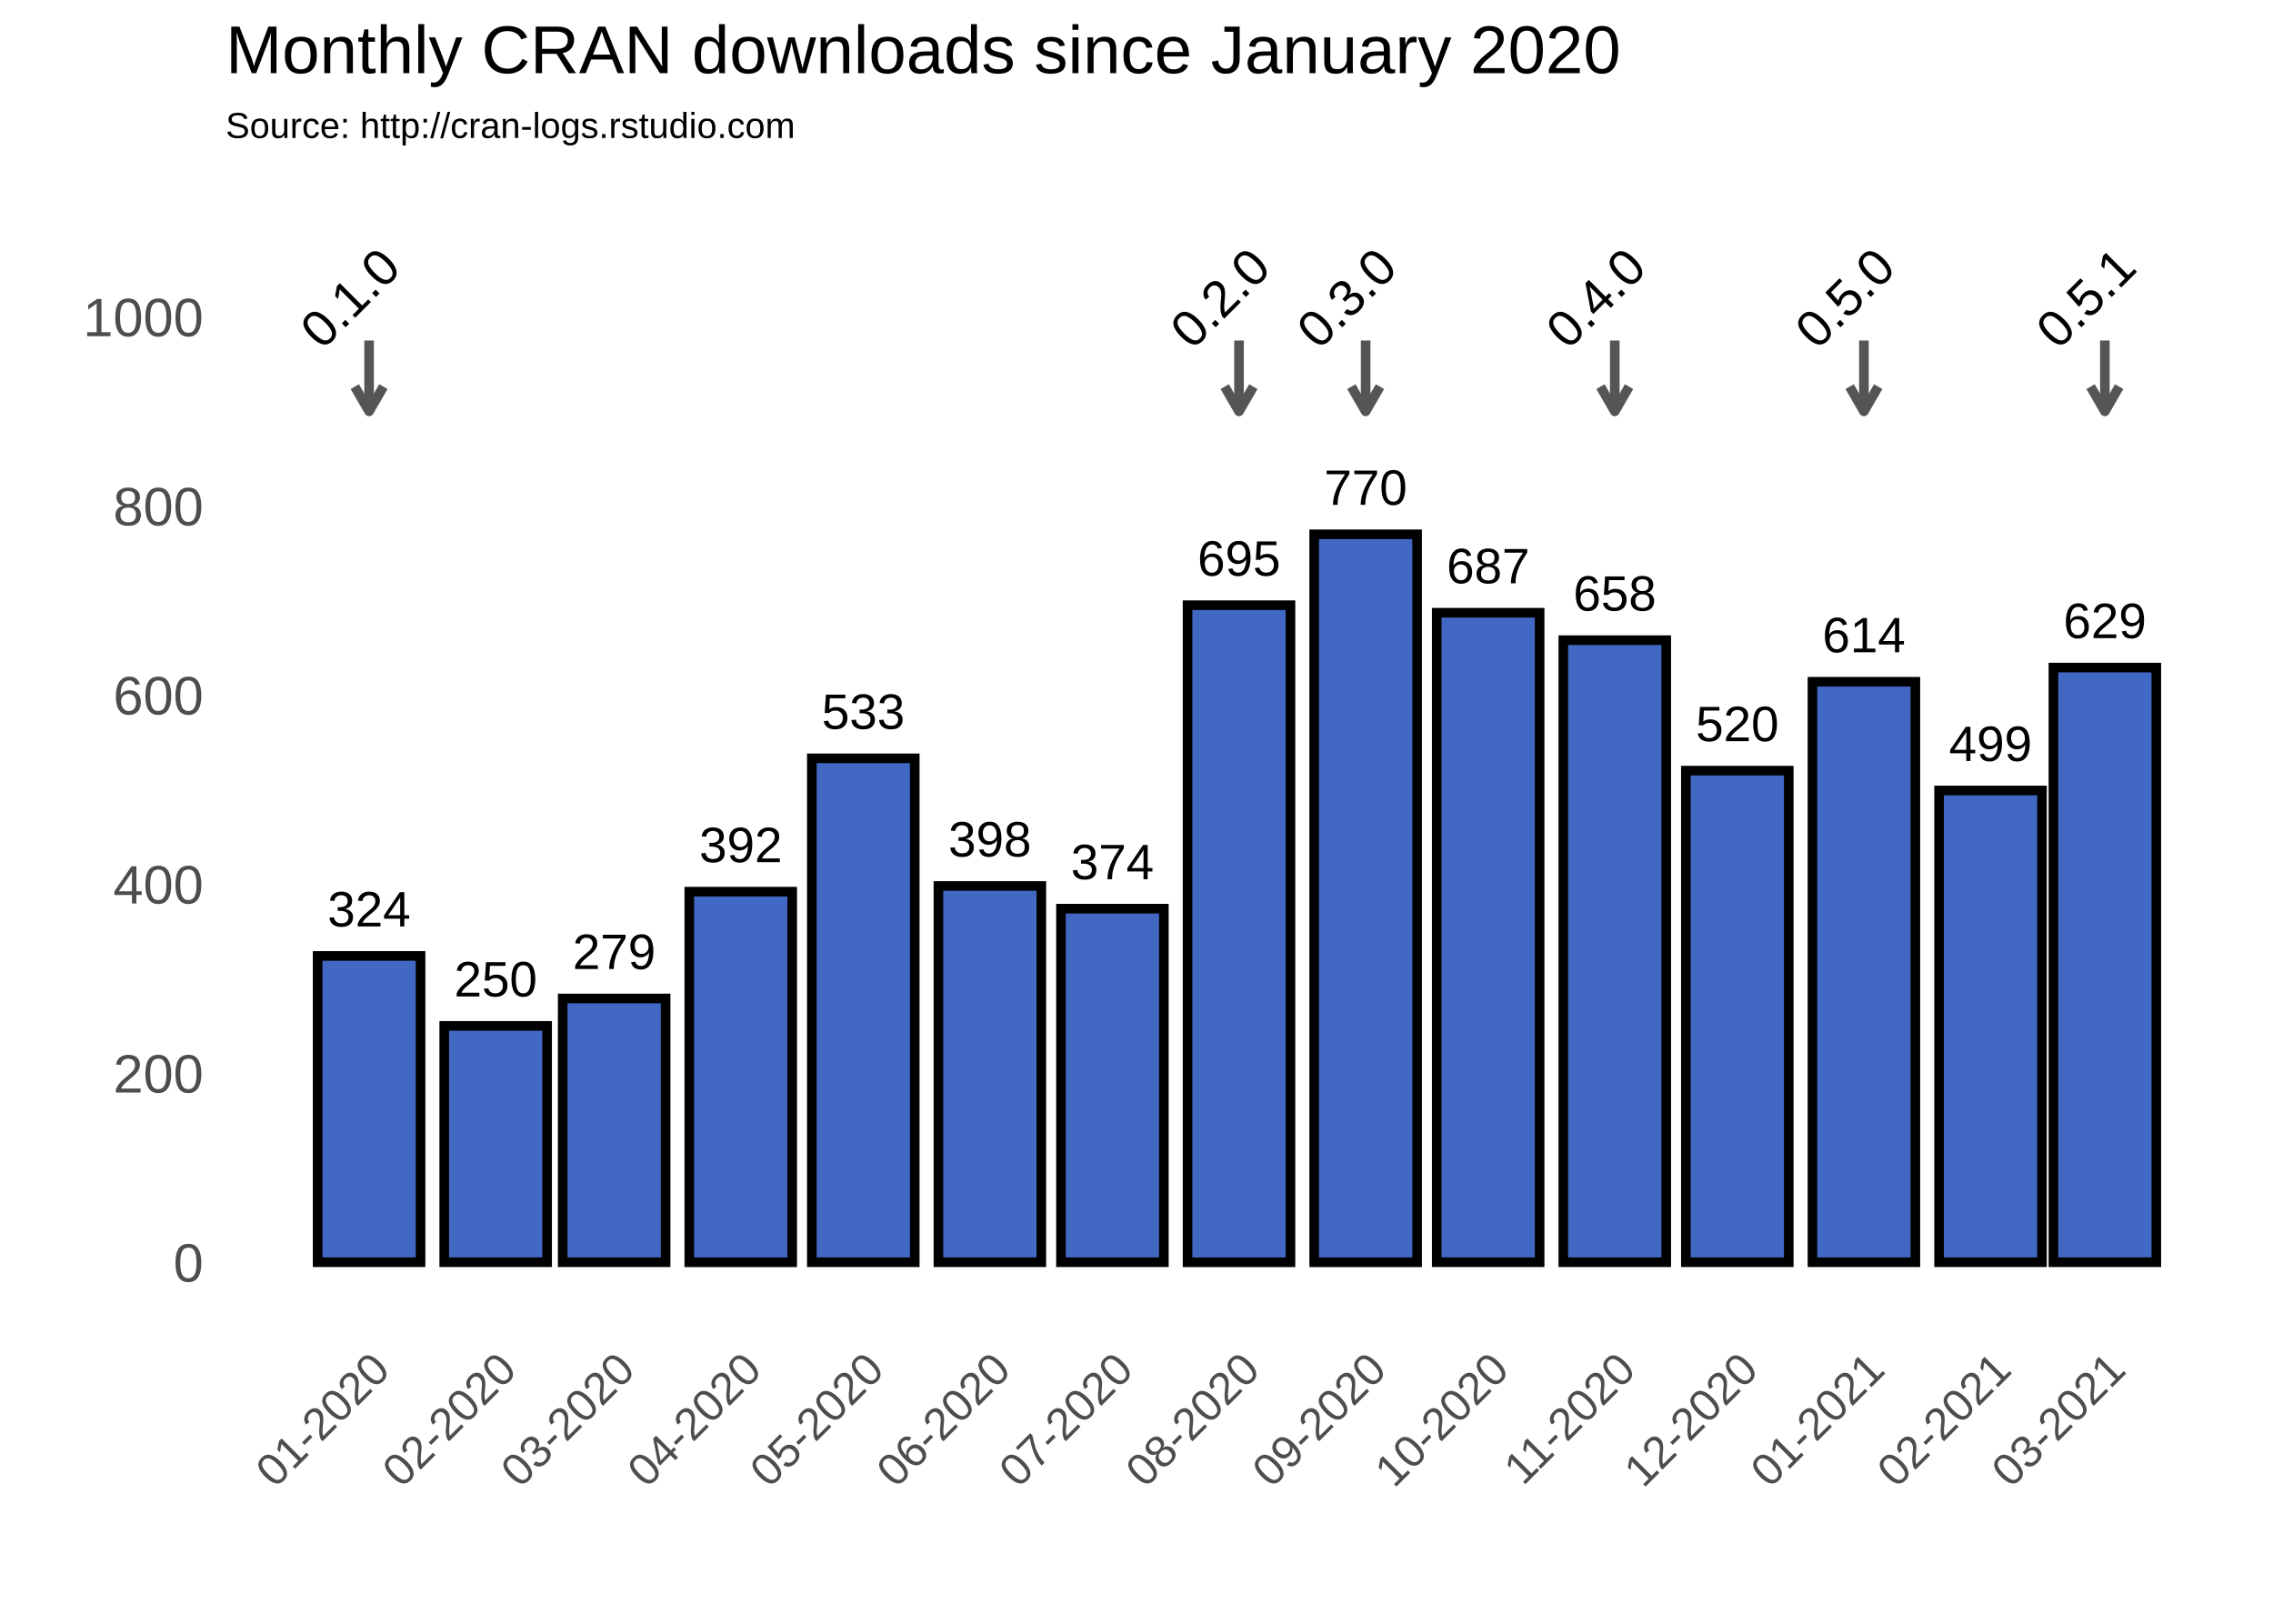
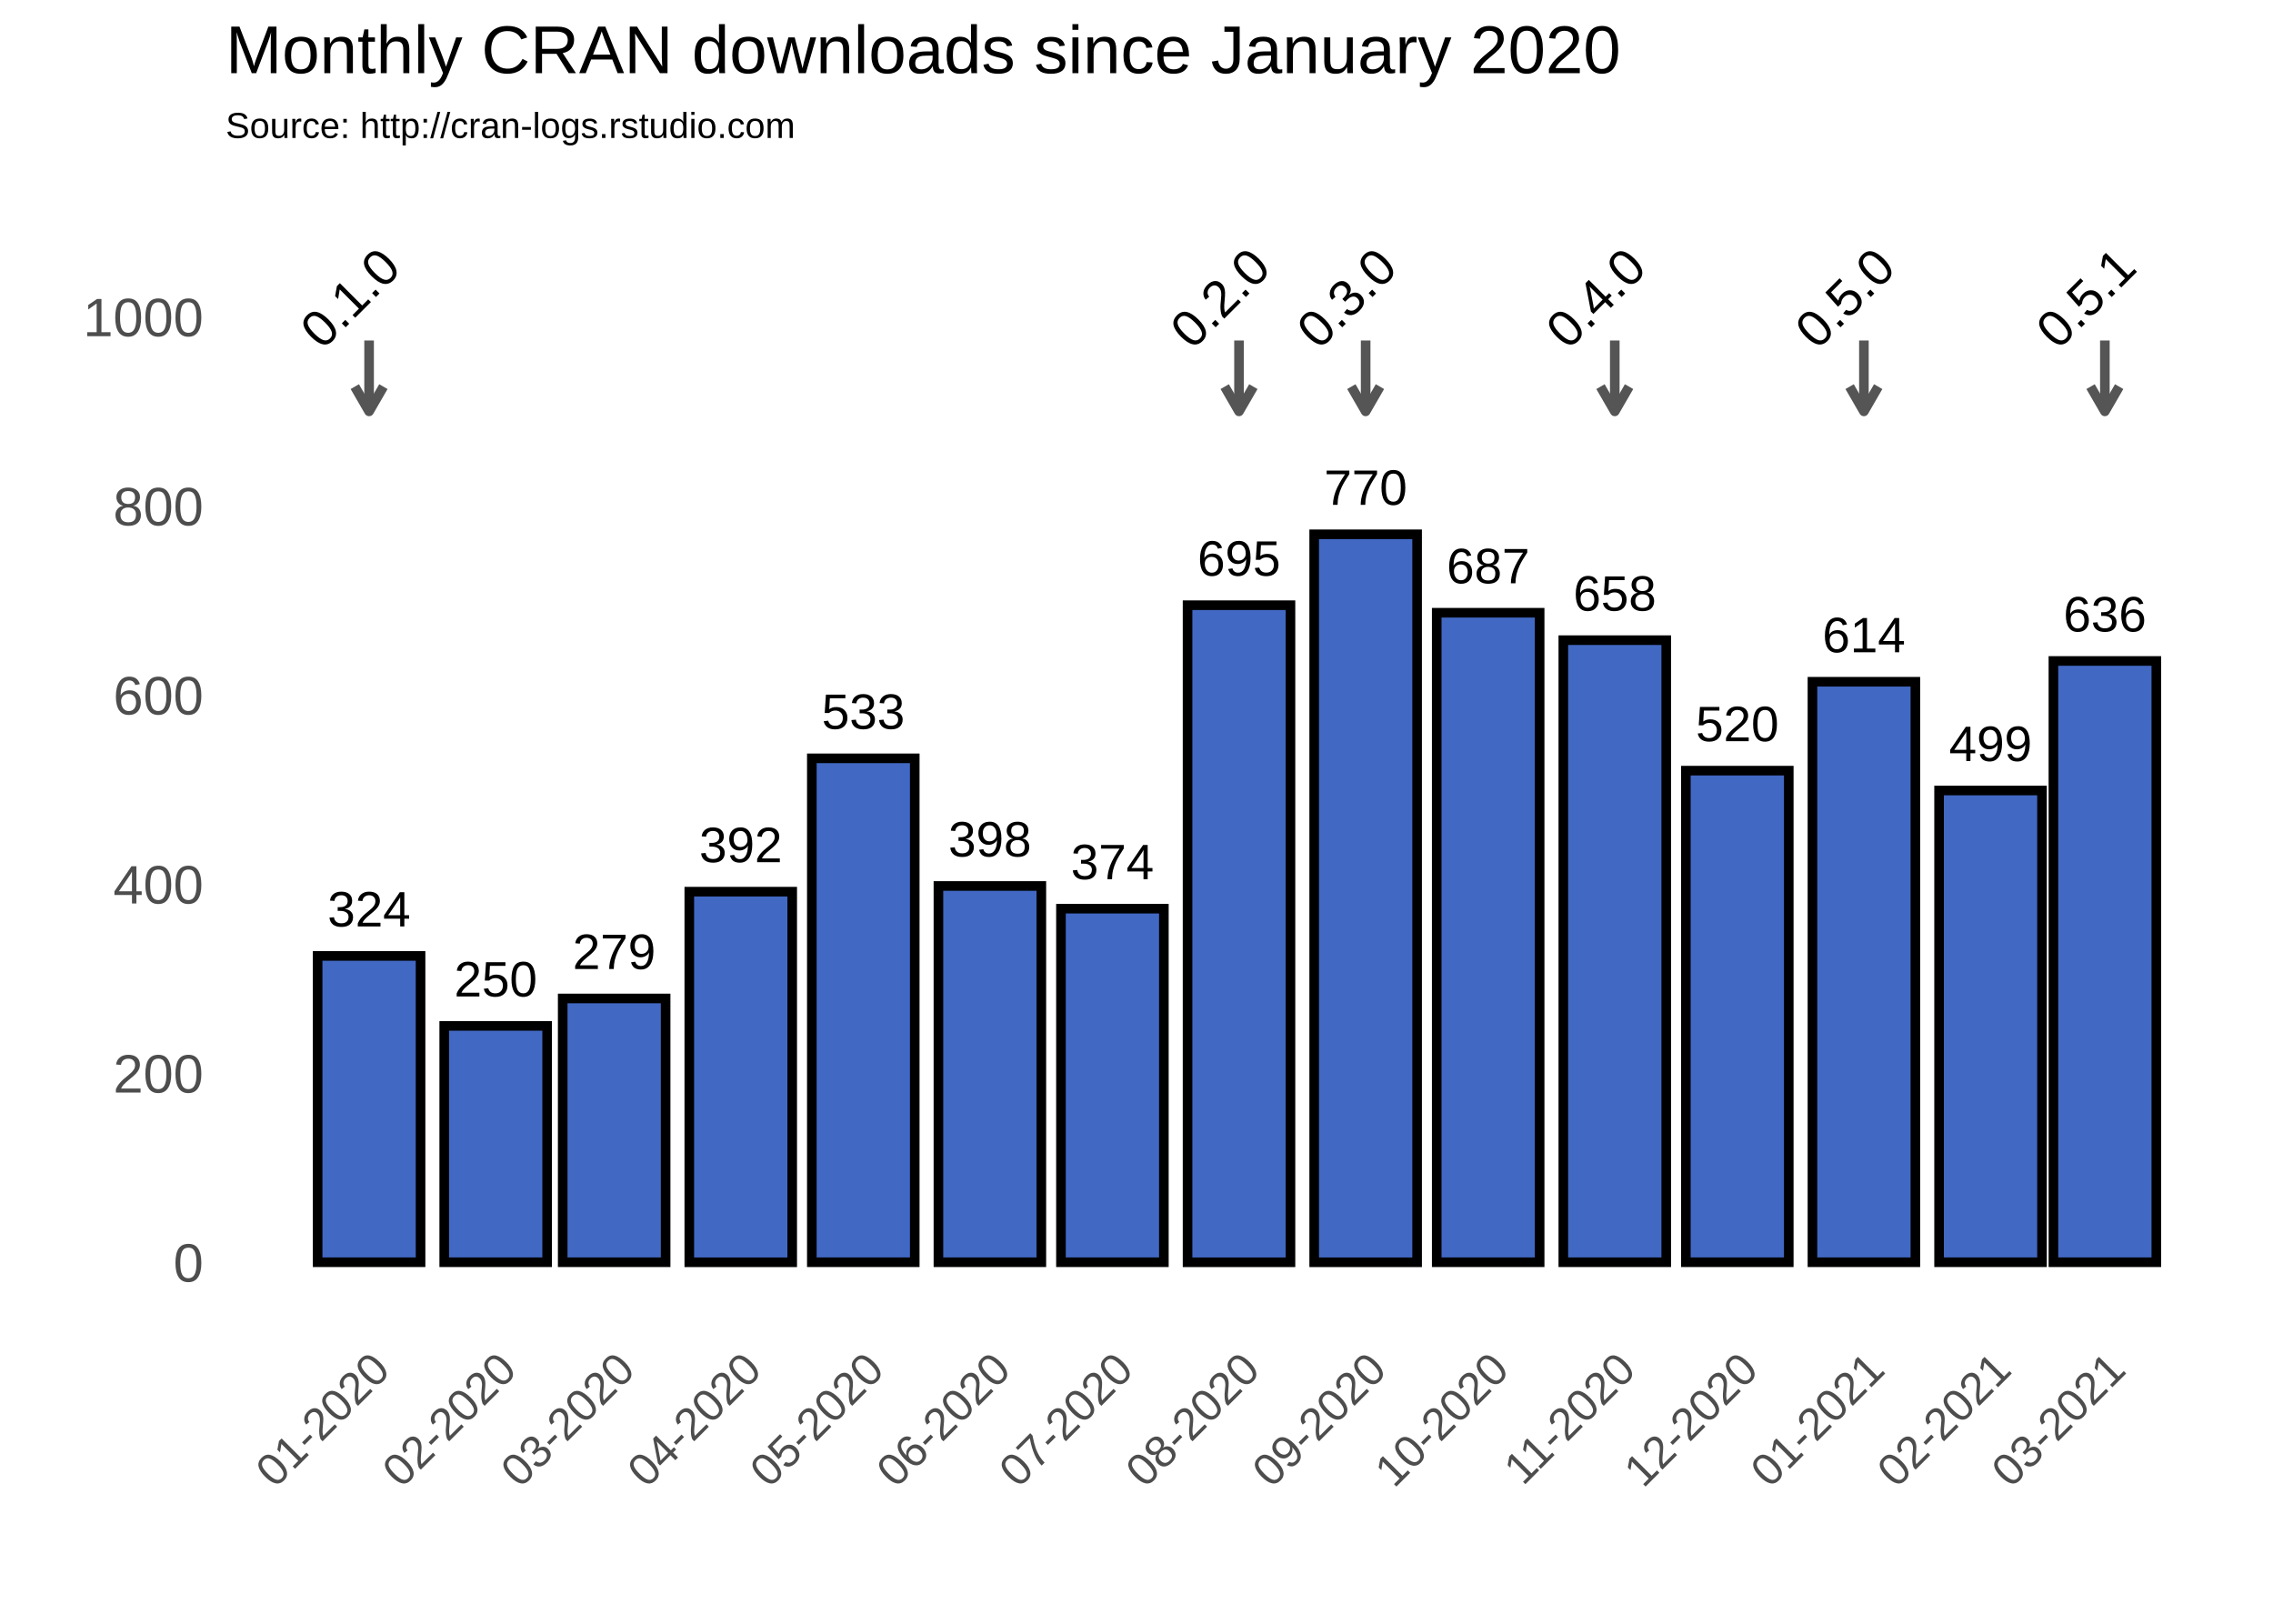
<svg xmlns="http://www.w3.org/2000/svg" class="svglite" width="504.00pt" height="360.00pt" viewBox="0 0 504.00 360.00">
  <defs>
    <style type="text/css">
    .svglite line, .svglite polyline, .svglite polygon, .svglite path, .svglite rect, .svglite circle {
      fill: none;
      stroke: #000000;
      stroke-linecap: round;
      stroke-linejoin: round;
      stroke-miterlimit: 10.00;
    }
  </style>
  </defs>
  <rect width="100%" height="100%" style="stroke: none; fill: #FFFFFF;" />
  <defs>
    <clipPath id="cpMC4wMHw1MDQuMDB8MC4wMHwzNjAuMDA=">
      <rect x="0.00" y="0.00" width="504.00" height="360.00" />
    </clipPath>
  </defs>
  <g clip-path="url(#cpMC4wMHw1MDQuMDB8MC4wMHwzNjAuMDA=)">
    <rect x="0.00" y="0.00" width="504.00" height="360.00" style="stroke-width: 1.07; stroke: #FFFFFF; fill: #FFFFFF;" />
  </g>
  <defs>
    <clipPath id="cpNTAuMDR8NDk4LjUyfDM3Ljc2fDI5MS4zOA==">
      <rect x="50.04" y="37.76" width="448.48" height="253.62" />
    </clipPath>
  </defs>
  <g clip-path="url(#cpNTAuMDR8NDk4LjUyfDM3Ljc2fDI5MS4zOA==)">
    <polyline points="50.04,258.89 498.52,258.89 " style="stroke-width: 0.53; stroke: #FFFFFF; stroke-linecap: butt;" />
    <polyline points="50.04,216.97 498.52,216.97 " style="stroke-width: 0.53; stroke: #FFFFFF; stroke-linecap: butt;" />
    <polyline points="50.04,175.05 498.52,175.05 " style="stroke-width: 0.53; stroke: #FFFFFF; stroke-linecap: butt;" />
    <polyline points="50.04,133.13 498.52,133.13 " style="stroke-width: 0.53; stroke: #FFFFFF; stroke-linecap: butt;" />
    <polyline points="50.04,91.21 498.52,91.21 " style="stroke-width: 0.53; stroke: #FFFFFF; stroke-linecap: butt;" />
    <polyline points="50.04,49.29 498.52,49.29 " style="stroke-width: 0.53; stroke: #FFFFFF; stroke-linecap: butt;" />
    <polyline points="53.77,291.38 53.77,37.76 " style="stroke-width: 0.53; stroke: #FFFFFF; stroke-linecap: butt;" />
    <polyline points="67.80,291.38 67.80,37.76 " style="stroke-width: 0.53; stroke: #FFFFFF; stroke-linecap: butt;" />
    <polyline points="95.88,291.38 95.88,37.76 " style="stroke-width: 0.53; stroke: #FFFFFF; stroke-linecap: butt;" />
    <polyline points="123.04,291.38 123.04,37.76 " style="stroke-width: 0.53; stroke: #FFFFFF; stroke-linecap: butt;" />
    <polyline points="150.21,291.38 150.21,37.76 " style="stroke-width: 0.53; stroke: #FFFFFF; stroke-linecap: butt;" />
    <polyline points="177.83,291.38 177.83,37.76 " style="stroke-width: 0.53; stroke: #FFFFFF; stroke-linecap: butt;" />
    <polyline points="205.46,291.38 205.46,37.76 " style="stroke-width: 0.53; stroke: #FFFFFF; stroke-linecap: butt;" />
    <polyline points="233.08,291.38 233.08,37.76 " style="stroke-width: 0.53; stroke: #FFFFFF; stroke-linecap: butt;" />
    <polyline points="260.70,291.38 260.70,37.76 " style="stroke-width: 0.53; stroke: #FFFFFF; stroke-linecap: butt;" />
    <polyline points="288.77,291.38 288.77,37.76 " style="stroke-width: 0.53; stroke: #FFFFFF; stroke-linecap: butt;" />
    <polyline points="316.39,291.38 316.39,37.76 " style="stroke-width: 0.53; stroke: #FFFFFF; stroke-linecap: butt;" />
    <polyline points="344.01,291.38 344.01,37.76 " style="stroke-width: 0.53; stroke: #FFFFFF; stroke-linecap: butt;" />
    <polyline points="371.64,291.38 371.64,37.76 " style="stroke-width: 0.53; stroke: #FFFFFF; stroke-linecap: butt;" />
    <polyline points="399.26,291.38 399.26,37.76 " style="stroke-width: 0.53; stroke: #FFFFFF; stroke-linecap: butt;" />
    <polyline points="427.33,291.38 427.33,37.76 " style="stroke-width: 0.53; stroke: #FFFFFF; stroke-linecap: butt;" />
    <polyline points="454.05,291.38 454.05,37.76 " style="stroke-width: 0.53; stroke: #FFFFFF; stroke-linecap: butt;" />
    <polyline points="480.76,291.38 480.76,37.76 " style="stroke-width: 0.53; stroke: #FFFFFF; stroke-linecap: butt;" />
    <polyline points="494.80,291.38 494.80,37.76 " style="stroke-width: 0.53; stroke: #FFFFFF; stroke-linecap: butt;" />
    <polyline points="50.04,279.85 498.52,279.85 " style="stroke-width: 1.07; stroke: #FFFFFF; stroke-linecap: butt;" />
    <polyline points="50.04,237.93 498.52,237.93 " style="stroke-width: 1.07; stroke: #FFFFFF; stroke-linecap: butt;" />
    <polyline points="50.04,196.01 498.52,196.01 " style="stroke-width: 1.07; stroke: #FFFFFF; stroke-linecap: butt;" />
    <polyline points="50.04,154.09 498.52,154.09 " style="stroke-width: 1.07; stroke: #FFFFFF; stroke-linecap: butt;" />
    <polyline points="50.04,112.17 498.52,112.17 " style="stroke-width: 1.07; stroke: #FFFFFF; stroke-linecap: butt;" />
    <polyline points="50.04,70.25 498.52,70.25 " style="stroke-width: 1.07; stroke: #FFFFFF; stroke-linecap: butt;" />
    <polyline points="81.84,291.38 81.84,37.76 " style="stroke-width: 1.07; stroke: #FFFFFF; stroke-linecap: butt;" />
    <polyline points="109.91,291.38 109.91,37.76 " style="stroke-width: 1.07; stroke: #FFFFFF; stroke-linecap: butt;" />
    <polyline points="136.18,291.38 136.18,37.76 " style="stroke-width: 1.07; stroke: #FFFFFF; stroke-linecap: butt;" />
    <polyline points="164.25,291.38 164.25,37.76 " style="stroke-width: 1.07; stroke: #FFFFFF; stroke-linecap: butt;" />
    <polyline points="191.42,291.38 191.42,37.76 " style="stroke-width: 1.07; stroke: #FFFFFF; stroke-linecap: butt;" />
    <polyline points="219.49,291.38 219.49,37.76 " style="stroke-width: 1.07; stroke: #FFFFFF; stroke-linecap: butt;" />
    <polyline points="246.66,291.38 246.66,37.76 " style="stroke-width: 1.07; stroke: #FFFFFF; stroke-linecap: butt;" />
    <polyline points="274.73,291.38 274.73,37.76 " style="stroke-width: 1.07; stroke: #FFFFFF; stroke-linecap: butt;" />
    <polyline points="302.81,291.38 302.81,37.76 " style="stroke-width: 1.07; stroke: #FFFFFF; stroke-linecap: butt;" />
    <polyline points="329.98,291.38 329.98,37.76 " style="stroke-width: 1.07; stroke: #FFFFFF; stroke-linecap: butt;" />
    <polyline points="358.05,291.38 358.05,37.76 " style="stroke-width: 1.07; stroke: #FFFFFF; stroke-linecap: butt;" />
    <polyline points="385.22,291.38 385.22,37.76 " style="stroke-width: 1.07; stroke: #FFFFFF; stroke-linecap: butt;" />
    <polyline points="413.29,291.38 413.29,37.76 " style="stroke-width: 1.07; stroke: #FFFFFF; stroke-linecap: butt;" />
    <polyline points="441.37,291.38 441.37,37.76 " style="stroke-width: 1.07; stroke: #FFFFFF; stroke-linecap: butt;" />
    <polyline points="466.72,291.38 466.72,37.76 " style="stroke-width: 1.07; stroke: #FFFFFF; stroke-linecap: butt;" />
    <rect x="70.43" y="211.94" width="22.82" height="67.91" style="stroke-width: 2.13; stroke-linecap: square; stroke-linejoin: miter; fill: #4168C3;" />
    <rect x="98.50" y="227.45" width="22.82" height="52.40" style="stroke-width: 2.13; stroke-linecap: square; stroke-linejoin: miter; fill: #4168C3;" />
    <rect x="124.77" y="221.37" width="22.82" height="58.48" style="stroke-width: 2.13; stroke-linecap: square; stroke-linejoin: miter; fill: #4168C3;" />
    <rect x="152.84" y="197.69" width="22.82" height="82.17" style="stroke-width: 2.13; stroke-linecap: square; stroke-linejoin: miter; fill: #4168C3;" />
    <rect x="180.01" y="168.13" width="22.82" height="111.72" style="stroke-width: 2.13; stroke-linecap: square; stroke-linejoin: miter; fill: #4168C3;" />
    <rect x="208.08" y="196.43" width="22.82" height="83.42" style="stroke-width: 2.13; stroke-linecap: square; stroke-linejoin: miter; fill: #4168C3;" />
    <rect x="235.25" y="201.46" width="22.82" height="78.39" style="stroke-width: 2.13; stroke-linecap: square; stroke-linejoin: miter; fill: #4168C3;" />
    <rect x="263.32" y="134.18" width="22.82" height="145.68" style="stroke-width: 2.13; stroke-linecap: square; stroke-linejoin: miter; fill: #4168C3;" />
    <rect x="291.40" y="118.46" width="22.82" height="161.40" style="stroke-width: 2.13; stroke-linecap: square; stroke-linejoin: miter; fill: #4168C3;" />
    <rect x="318.57" y="135.85" width="22.82" height="144.00" style="stroke-width: 2.13; stroke-linecap: square; stroke-linejoin: miter; fill: #4168C3;" />
    <rect x="346.64" y="141.93" width="22.82" height="137.92" style="stroke-width: 2.13; stroke-linecap: square; stroke-linejoin: miter; fill: #4168C3;" />
    <rect x="373.81" y="170.86" width="22.82" height="108.99" style="stroke-width: 2.13; stroke-linecap: square; stroke-linejoin: miter; fill: #4168C3;" />
    <rect x="401.88" y="151.15" width="22.82" height="128.70" style="stroke-width: 2.13; stroke-linecap: square; stroke-linejoin: miter; fill: #4168C3;" />
    <rect x="429.96" y="175.26" width="22.82" height="104.59" style="stroke-width: 2.13; stroke-linecap: square; stroke-linejoin: miter; fill: #4168C3;" />
-     <rect x="455.31" y="148.01" width="22.82" height="131.84" style="stroke-width: 2.13; stroke-linecap: square; stroke-linejoin: miter; fill: #4168C3;" />
+     <rect x="455.31" y="146.54" width="22.82" height="133.31" style="stroke-width: 2.13; stroke-linecap: square; stroke-linejoin: miter; fill: #4168C3;" />
    <text x="81.84" y="205.41" text-anchor="middle" style="font-size: 11.04px; font-family: Arial;" textLength="18.40px" lengthAdjust="spacingAndGlyphs">324</text>
    <text x="109.91" y="220.92" text-anchor="middle" style="font-size: 11.04px; font-family: Arial;" textLength="18.40px" lengthAdjust="spacingAndGlyphs">250</text>
    <text x="136.18" y="214.84" text-anchor="middle" style="font-size: 11.04px; font-family: Arial;" textLength="18.40px" lengthAdjust="spacingAndGlyphs">279</text>
    <text x="164.25" y="191.16" text-anchor="middle" style="font-size: 11.04px; font-family: Arial;" textLength="18.40px" lengthAdjust="spacingAndGlyphs">392</text>
    <text x="191.42" y="161.60" text-anchor="middle" style="font-size: 11.04px; font-family: Arial;" textLength="18.40px" lengthAdjust="spacingAndGlyphs">533</text>
    <text x="219.49" y="189.90" text-anchor="middle" style="font-size: 11.04px; font-family: Arial;" textLength="18.40px" lengthAdjust="spacingAndGlyphs">398</text>
    <text x="246.66" y="194.93" text-anchor="middle" style="font-size: 11.04px; font-family: Arial;" textLength="18.40px" lengthAdjust="spacingAndGlyphs">374</text>
    <text x="274.73" y="127.64" text-anchor="middle" style="font-size: 11.04px; font-family: Arial;" textLength="18.40px" lengthAdjust="spacingAndGlyphs">695</text>
    <text x="302.81" y="111.92" text-anchor="middle" style="font-size: 11.04px; font-family: Arial;" textLength="18.40px" lengthAdjust="spacingAndGlyphs">770</text>
    <text x="329.98" y="129.32" text-anchor="middle" style="font-size: 11.04px; font-family: Arial;" textLength="18.40px" lengthAdjust="spacingAndGlyphs">687</text>
    <text x="358.05" y="135.40" text-anchor="middle" style="font-size: 11.04px; font-family: Arial;" textLength="18.40px" lengthAdjust="spacingAndGlyphs">658</text>
    <text x="385.22" y="164.33" text-anchor="middle" style="font-size: 11.04px; font-family: Arial;" textLength="18.40px" lengthAdjust="spacingAndGlyphs">520</text>
    <text x="413.29" y="144.62" text-anchor="middle" style="font-size: 11.04px; font-family: Arial;" textLength="18.40px" lengthAdjust="spacingAndGlyphs">614</text>
    <text x="441.37" y="168.73" text-anchor="middle" style="font-size: 11.04px; font-family: Arial;" textLength="18.40px" lengthAdjust="spacingAndGlyphs">499</text>
-     <text x="466.72" y="141.48" text-anchor="middle" style="font-size: 11.04px; font-family: Arial;" textLength="18.40px" lengthAdjust="spacingAndGlyphs">629</text>
+     <text x="466.72" y="140.01" text-anchor="middle" style="font-size: 11.04px; font-family: Arial;" textLength="18.40px" lengthAdjust="spacingAndGlyphs">636</text>
    <line x1="81.84" y1="75.49" x2="81.84" y2="91.21" style="stroke-width: 2.13; stroke: #555555; stroke-linecap: butt;" />
    <polyline points="78.67,85.72 81.84,91.21 85.01,85.72 " style="stroke-width: 2.13; stroke: #555555; stroke-linecap: butt;" />
    <line x1="274.73" y1="75.49" x2="274.73" y2="91.21" style="stroke-width: 2.13; stroke: #555555; stroke-linecap: butt;" />
    <polyline points="271.56,85.72 274.73,91.21 277.91,85.72 " style="stroke-width: 2.13; stroke: #555555; stroke-linecap: butt;" />
    <line x1="302.81" y1="75.49" x2="302.81" y2="91.21" style="stroke-width: 2.13; stroke: #555555; stroke-linecap: butt;" />
    <polyline points="299.64,85.72 302.81,91.21 305.98,85.72 " style="stroke-width: 2.13; stroke: #555555; stroke-linecap: butt;" />
    <line x1="358.05" y1="75.49" x2="358.05" y2="91.21" style="stroke-width: 2.13; stroke: #555555; stroke-linecap: butt;" />
    <polyline points="354.88,85.72 358.05,91.21 361.22,85.72 " style="stroke-width: 2.13; stroke: #555555; stroke-linecap: butt;" />
    <line x1="413.29" y1="75.49" x2="413.29" y2="91.21" style="stroke-width: 2.13; stroke: #555555; stroke-linecap: butt;" />
    <polyline points="410.12,85.72 413.29,91.21 416.46,85.72 " style="stroke-width: 2.13; stroke: #555555; stroke-linecap: butt;" />
    <line x1="466.72" y1="75.49" x2="466.72" y2="91.21" style="stroke-width: 2.13; stroke: #555555; stroke-linecap: butt;" />
    <polyline points="463.55,85.72 466.72,91.21 469.89,85.72 " style="stroke-width: 2.13; stroke: #555555; stroke-linecap: butt;" />
    <text transform="translate(80.40,68.81) rotate(-45)" text-anchor="middle" style="font-size: 11.38px; font-family: Arial;" textLength="25.31px" lengthAdjust="spacingAndGlyphs">0.1.0</text>
    <text transform="translate(273.30,68.81) rotate(-45)" text-anchor="middle" style="font-size: 11.38px; font-family: Arial;" textLength="25.31px" lengthAdjust="spacingAndGlyphs">0.2.0</text>
    <text transform="translate(301.37,68.81) rotate(-45)" text-anchor="middle" style="font-size: 11.38px; font-family: Arial;" textLength="25.31px" lengthAdjust="spacingAndGlyphs">0.3.0</text>
    <text transform="translate(356.61,68.81) rotate(-45)" text-anchor="middle" style="font-size: 11.38px; font-family: Arial;" textLength="25.31px" lengthAdjust="spacingAndGlyphs">0.4.0</text>
    <text transform="translate(411.85,68.81) rotate(-45)" text-anchor="middle" style="font-size: 11.38px; font-family: Arial;" textLength="25.31px" lengthAdjust="spacingAndGlyphs">0.5.0</text>
    <text transform="translate(465.28,68.81) rotate(-45)" text-anchor="middle" style="font-size: 11.38px; font-family: Arial;" textLength="25.31px" lengthAdjust="spacingAndGlyphs">0.5.1</text>
  </g>
  <g clip-path="url(#cpMC4wMHw1MDQuMDB8MC4wMHwzNjAuMDA=)">
    <text x="45.11" y="284.15" text-anchor="end" style="font-size: 12.00px; fill: #4D4D4D; font-family: Arial;" textLength="6.67px" lengthAdjust="spacingAndGlyphs">0</text>
    <text x="45.11" y="242.23" text-anchor="end" style="font-size: 12.00px; fill: #4D4D4D; font-family: Arial;" textLength="20.02px" lengthAdjust="spacingAndGlyphs">200</text>
    <text x="45.11" y="200.31" text-anchor="end" style="font-size: 12.00px; fill: #4D4D4D; font-family: Arial;" textLength="20.02px" lengthAdjust="spacingAndGlyphs">400</text>
    <text x="45.11" y="158.39" text-anchor="end" style="font-size: 12.00px; fill: #4D4D4D; font-family: Arial;" textLength="20.02px" lengthAdjust="spacingAndGlyphs">600</text>
    <text x="45.11" y="116.47" text-anchor="end" style="font-size: 12.00px; fill: #4D4D4D; font-family: Arial;" textLength="20.02px" lengthAdjust="spacingAndGlyphs">800</text>
    <text x="45.11" y="74.54" text-anchor="end" style="font-size: 12.00px; fill: #4D4D4D; font-family: Arial;" textLength="26.70px" lengthAdjust="spacingAndGlyphs">1000</text>
    <text transform="translate(86.91,304.17) rotate(-45)" text-anchor="end" style="font-size: 10.00px; fill: #4D4D4D; font-family: Arial;" textLength="36.73px" lengthAdjust="spacingAndGlyphs">01-2020</text>
    <text transform="translate(114.98,304.17) rotate(-45)" text-anchor="end" style="font-size: 10.00px; fill: #4D4D4D; font-family: Arial;" textLength="36.73px" lengthAdjust="spacingAndGlyphs">02-2020</text>
    <text transform="translate(141.24,304.17) rotate(-45)" text-anchor="end" style="font-size: 10.00px; fill: #4D4D4D; font-family: Arial;" textLength="36.73px" lengthAdjust="spacingAndGlyphs">03-2020</text>
    <text transform="translate(169.32,304.17) rotate(-45)" text-anchor="end" style="font-size: 10.00px; fill: #4D4D4D; font-family: Arial;" textLength="36.73px" lengthAdjust="spacingAndGlyphs">04-2020</text>
    <text transform="translate(196.48,304.17) rotate(-45)" text-anchor="end" style="font-size: 10.00px; fill: #4D4D4D; font-family: Arial;" textLength="36.73px" lengthAdjust="spacingAndGlyphs">05-2020</text>
    <text transform="translate(224.56,304.17) rotate(-45)" text-anchor="end" style="font-size: 10.00px; fill: #4D4D4D; font-family: Arial;" textLength="36.73px" lengthAdjust="spacingAndGlyphs">06-2020</text>
    <text transform="translate(251.73,304.17) rotate(-45)" text-anchor="end" style="font-size: 10.00px; fill: #4D4D4D; font-family: Arial;" textLength="36.73px" lengthAdjust="spacingAndGlyphs">07-2020</text>
    <text transform="translate(279.80,304.17) rotate(-45)" text-anchor="end" style="font-size: 10.00px; fill: #4D4D4D; font-family: Arial;" textLength="36.73px" lengthAdjust="spacingAndGlyphs">08-2020</text>
    <text transform="translate(307.87,304.17) rotate(-45)" text-anchor="end" style="font-size: 10.00px; fill: #4D4D4D; font-family: Arial;" textLength="36.73px" lengthAdjust="spacingAndGlyphs">09-2020</text>
    <text transform="translate(335.04,304.17) rotate(-45)" text-anchor="end" style="font-size: 10.00px; fill: #4D4D4D; font-family: Arial;" textLength="36.73px" lengthAdjust="spacingAndGlyphs">10-2020</text>
    <text transform="translate(363.12,304.17) rotate(-45)" text-anchor="end" style="font-size: 10.00px; fill: #4D4D4D; font-family: Arial;" textLength="35.99px" lengthAdjust="spacingAndGlyphs">11-2020</text>
    <text transform="translate(390.29,304.17) rotate(-45)" text-anchor="end" style="font-size: 10.00px; fill: #4D4D4D; font-family: Arial;" textLength="36.73px" lengthAdjust="spacingAndGlyphs">12-2020</text>
    <text transform="translate(418.36,304.17) rotate(-45)" text-anchor="end" style="font-size: 10.00px; fill: #4D4D4D; font-family: Arial;" textLength="36.73px" lengthAdjust="spacingAndGlyphs">01-2021</text>
    <text transform="translate(446.43,304.17) rotate(-45)" text-anchor="end" style="font-size: 10.00px; fill: #4D4D4D; font-family: Arial;" textLength="36.73px" lengthAdjust="spacingAndGlyphs">02-2021</text>
    <text transform="translate(471.79,304.17) rotate(-45)" text-anchor="end" style="font-size: 10.00px; fill: #4D4D4D; font-family: Arial;" textLength="36.73px" lengthAdjust="spacingAndGlyphs">03-2021</text>
    <text x="50.04" y="30.59" style="font-size: 8.00px; font-family: Arial;" textLength="126.32px" lengthAdjust="spacingAndGlyphs">Source: http://cran-logs.rstudio.com</text>
    <text x="50.04" y="16.22" style="font-size: 15.00px; font-family: Arial;" textLength="309.25px" lengthAdjust="spacingAndGlyphs">Monthly CRAN downloads since January 2020</text>
  </g>
</svg>
